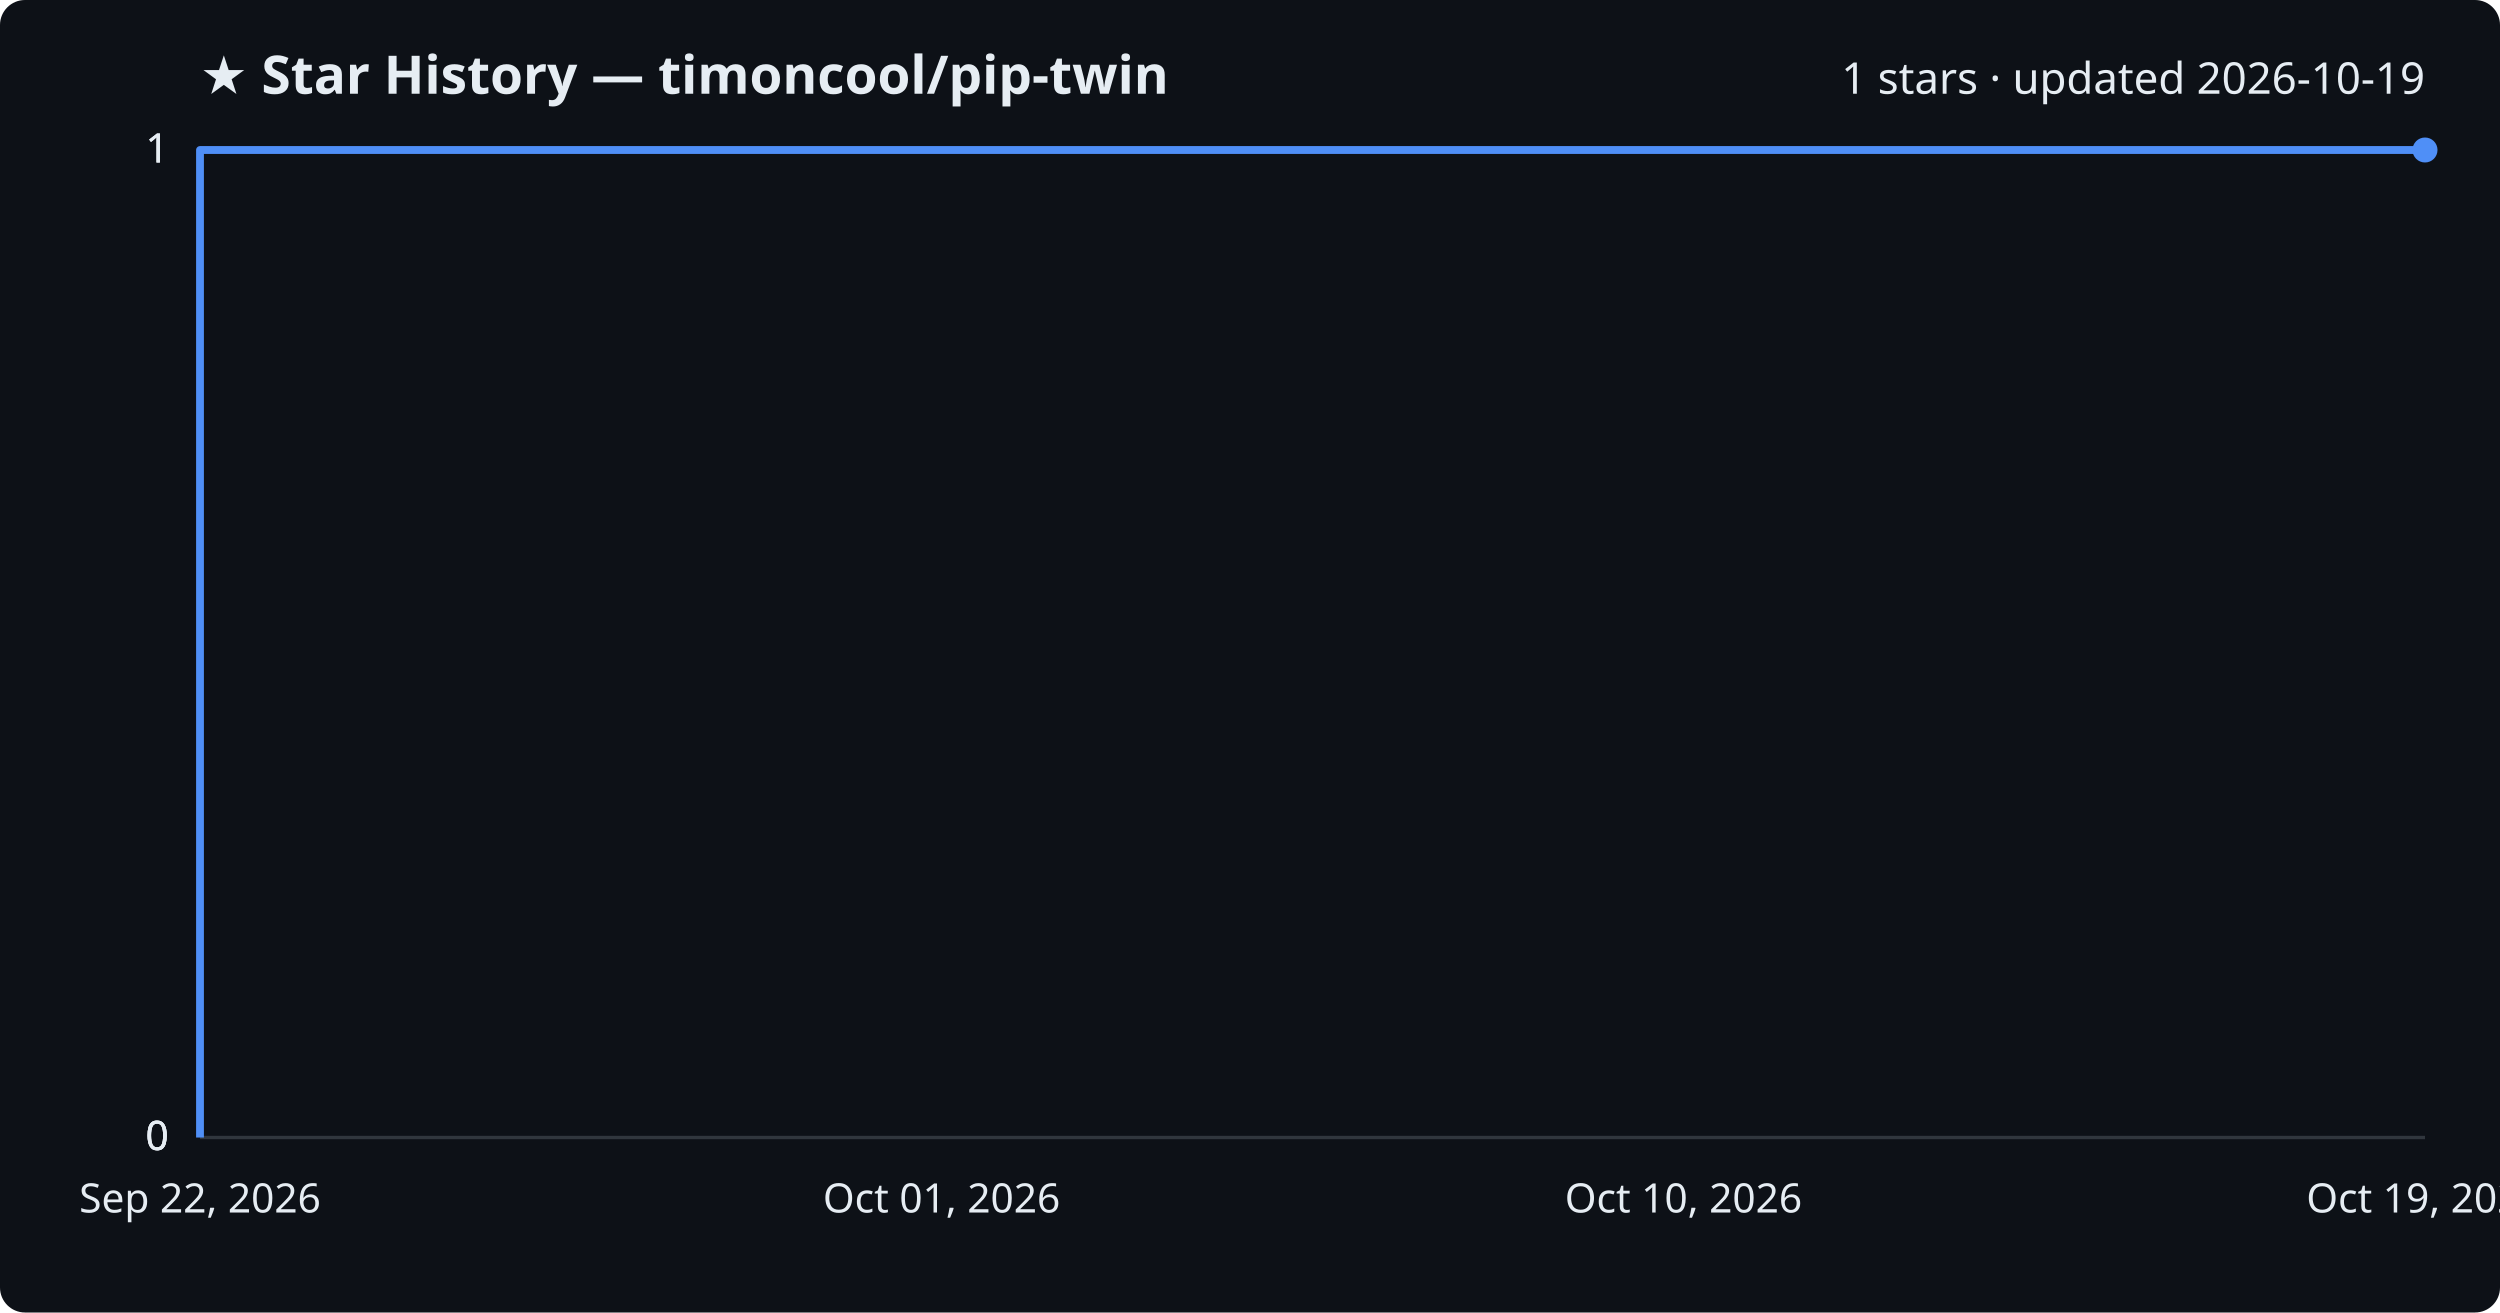
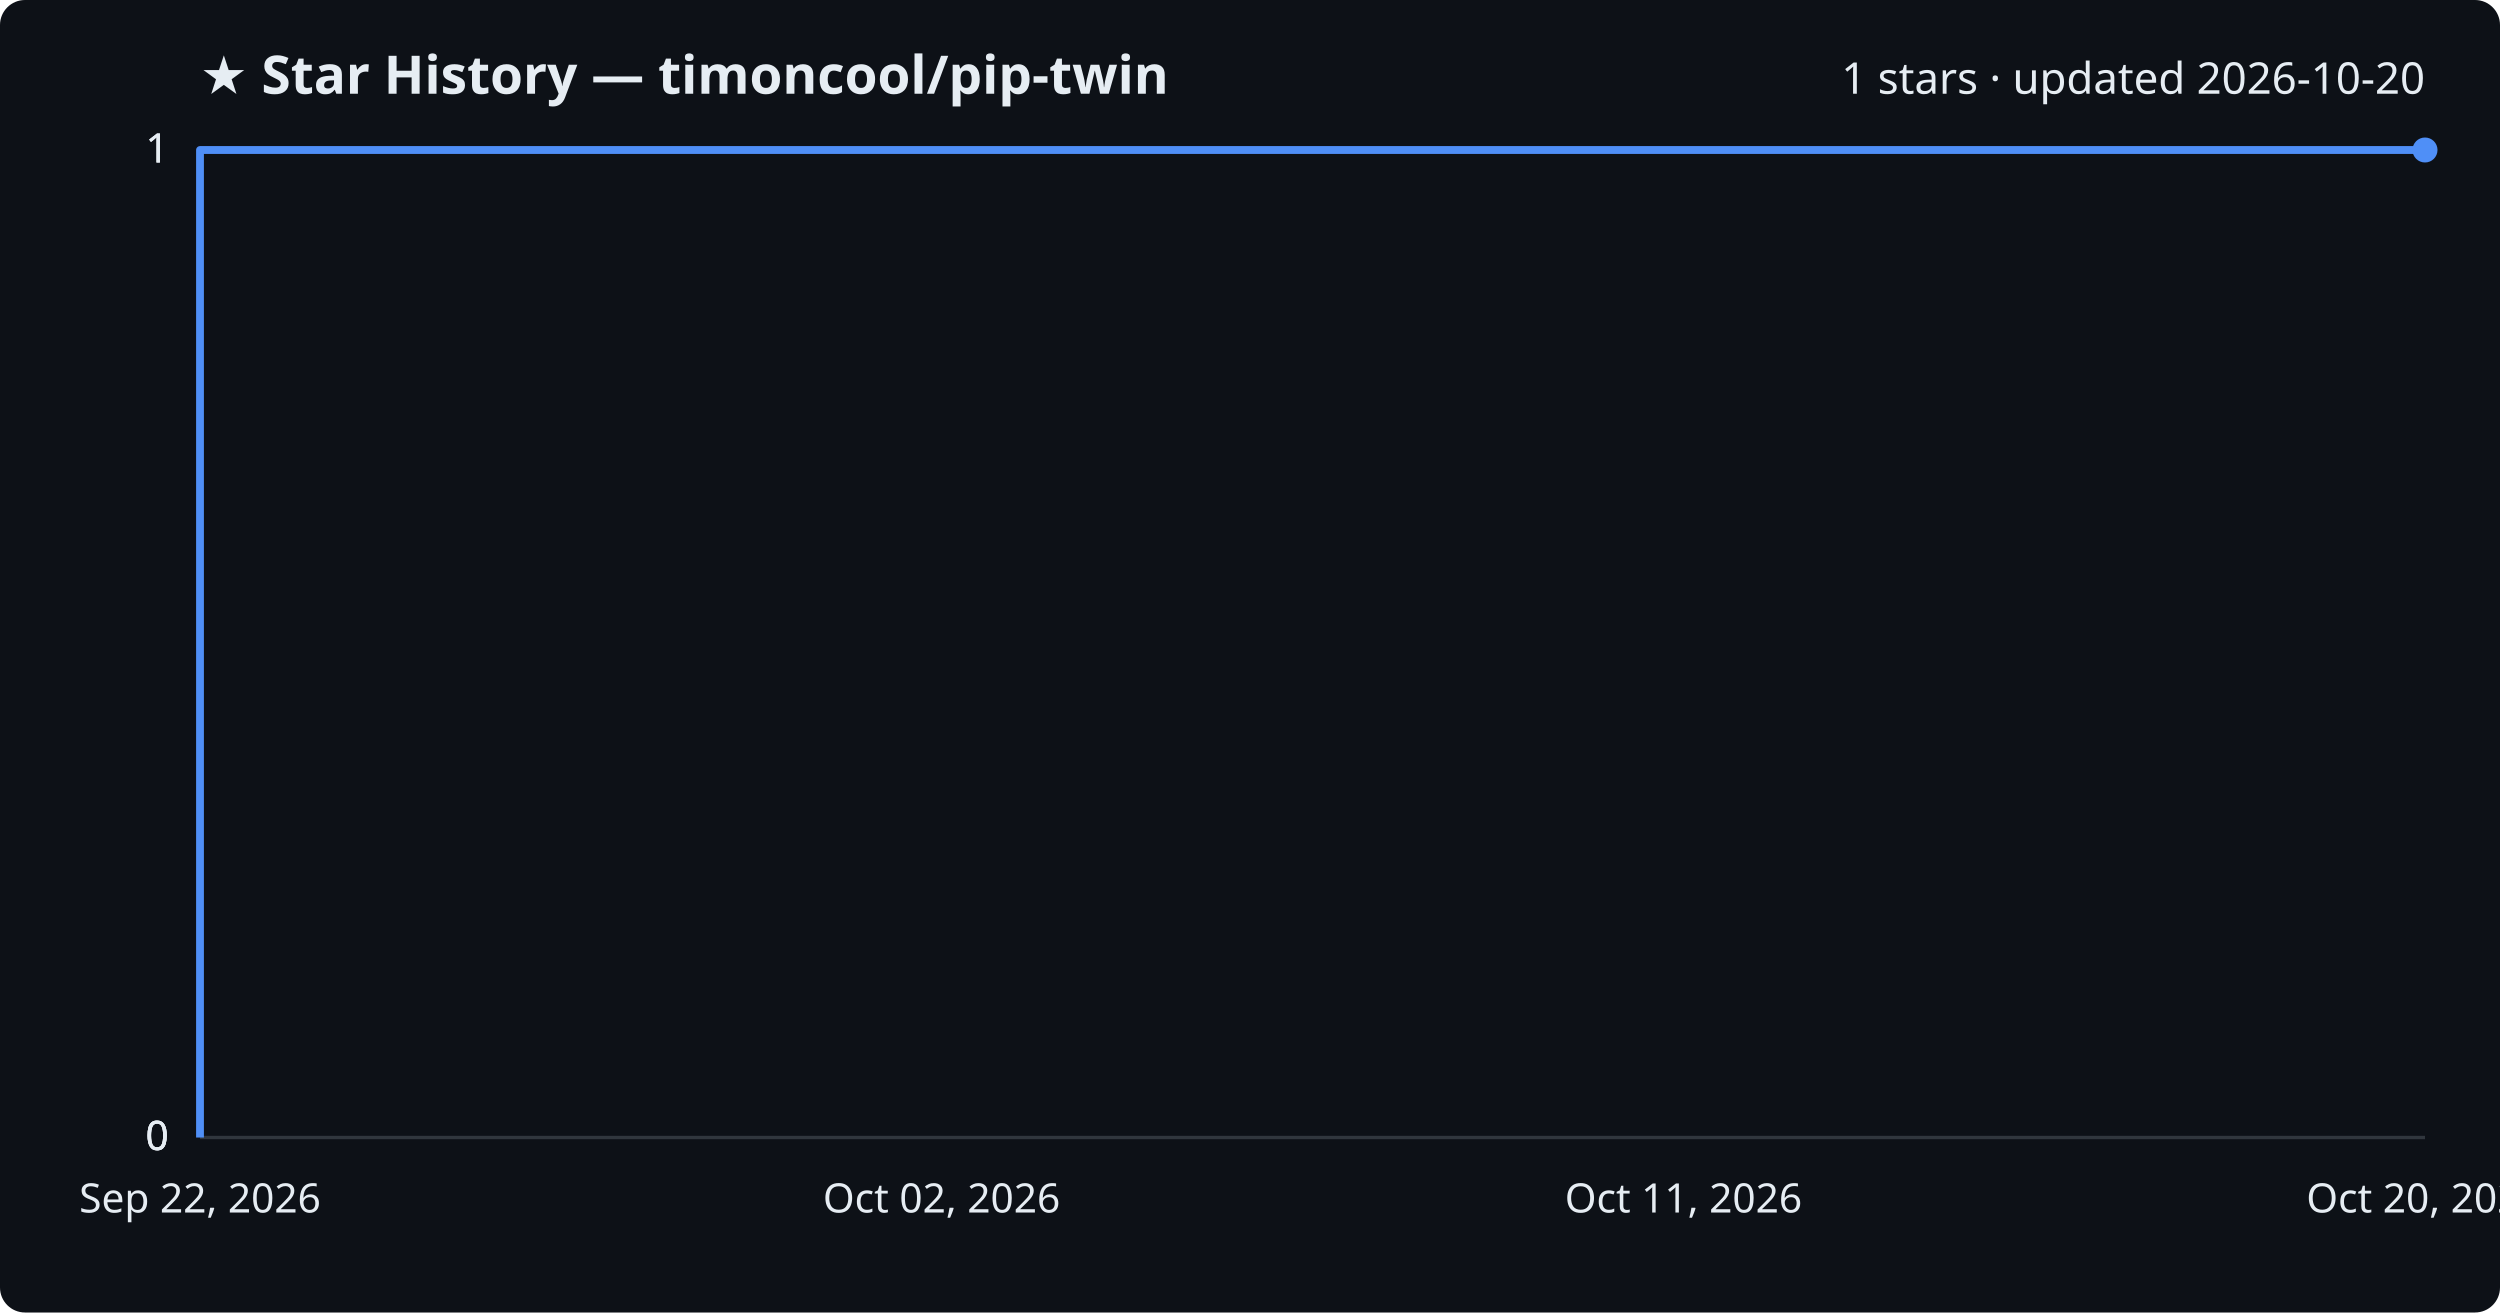
<svg xmlns="http://www.w3.org/2000/svg" viewBox="0 0 800 420" font-family="Segoe UI, sans-serif">
  <rect width="800" height="420" fill="#0d1117" rx="8" />
  <text x="64" y="30" fill="#e6edf3" font-size="17" font-weight="700">★ Star History — timoncool/pip-twin</text>
-   <text x="776" y="30" fill="#e6edf3" font-size="14" text-anchor="end">1 stars · updated 2026-10-19</text>
+   <text x="776" y="30" fill="#e6edf3" font-size="14" text-anchor="end">1 stars · updated 2026-10-20</text>
  <line x1="64" y1="364.0" x2="776" y2="364.0" stroke="#30363d" stroke-width="1" />
  <text x="54" y="368.0" fill="#e6edf3" font-size="13" text-anchor="end">0</text>
  <line x1="64" y1="364.0" x2="776" y2="364.0" stroke="#30363d" stroke-width="1" />
  <text x="54" y="368.0" fill="#e6edf3" font-size="13" text-anchor="end">0</text>
  <line x1="64" y1="364.0" x2="776" y2="364.0" stroke="#30363d" stroke-width="1" />
  <text x="54" y="368.0" fill="#e6edf3" font-size="13" text-anchor="end">0</text>
  <line x1="64" y1="48.0" x2="776" y2="48.0" stroke="#30363d" stroke-width="1" />
  <text x="54" y="52.0" fill="#e6edf3" font-size="13" text-anchor="end">1</text>
  <line x1="64" y1="48.0" x2="776" y2="48.0" stroke="#30363d" stroke-width="1" />
  <text x="54" y="52.0" fill="#e6edf3" font-size="13" text-anchor="end">1</text>
  <path d="M64.0,364.0 L64.0,48.0 L776.0,48.0" fill="none" stroke="#4f8ff7" stroke-width="2.5" stroke-linejoin="round" />
  <circle cx="776.0" cy="48.0" r="4" fill="#4f8ff7" />
  <text x="64.0" y="388" fill="#e6edf3" font-size="13" text-anchor="middle">Sep 22, 2026</text>
-   <text x="301.3" y="388" fill="#e6edf3" font-size="13" text-anchor="middle">Oct 01, 2026</text>
-   <text x="538.7" y="388" fill="#e6edf3" font-size="13" text-anchor="middle">Oct 10, 2026</text>
-   <text x="776.0" y="388" fill="#e6edf3" font-size="13" text-anchor="middle">Oct 19, 2026</text>
+   <text x="301.3" y="388" fill="#e6edf3" font-size="13" text-anchor="middle">Oct 02, 2026</text>
+   <text x="538.7" y="388" fill="#e6edf3" font-size="13" text-anchor="middle">Oct 11, 2026</text>
+   <text x="776.0" y="388" fill="#e6edf3" font-size="13" text-anchor="middle">Oct 20, 2026</text>
</svg>
